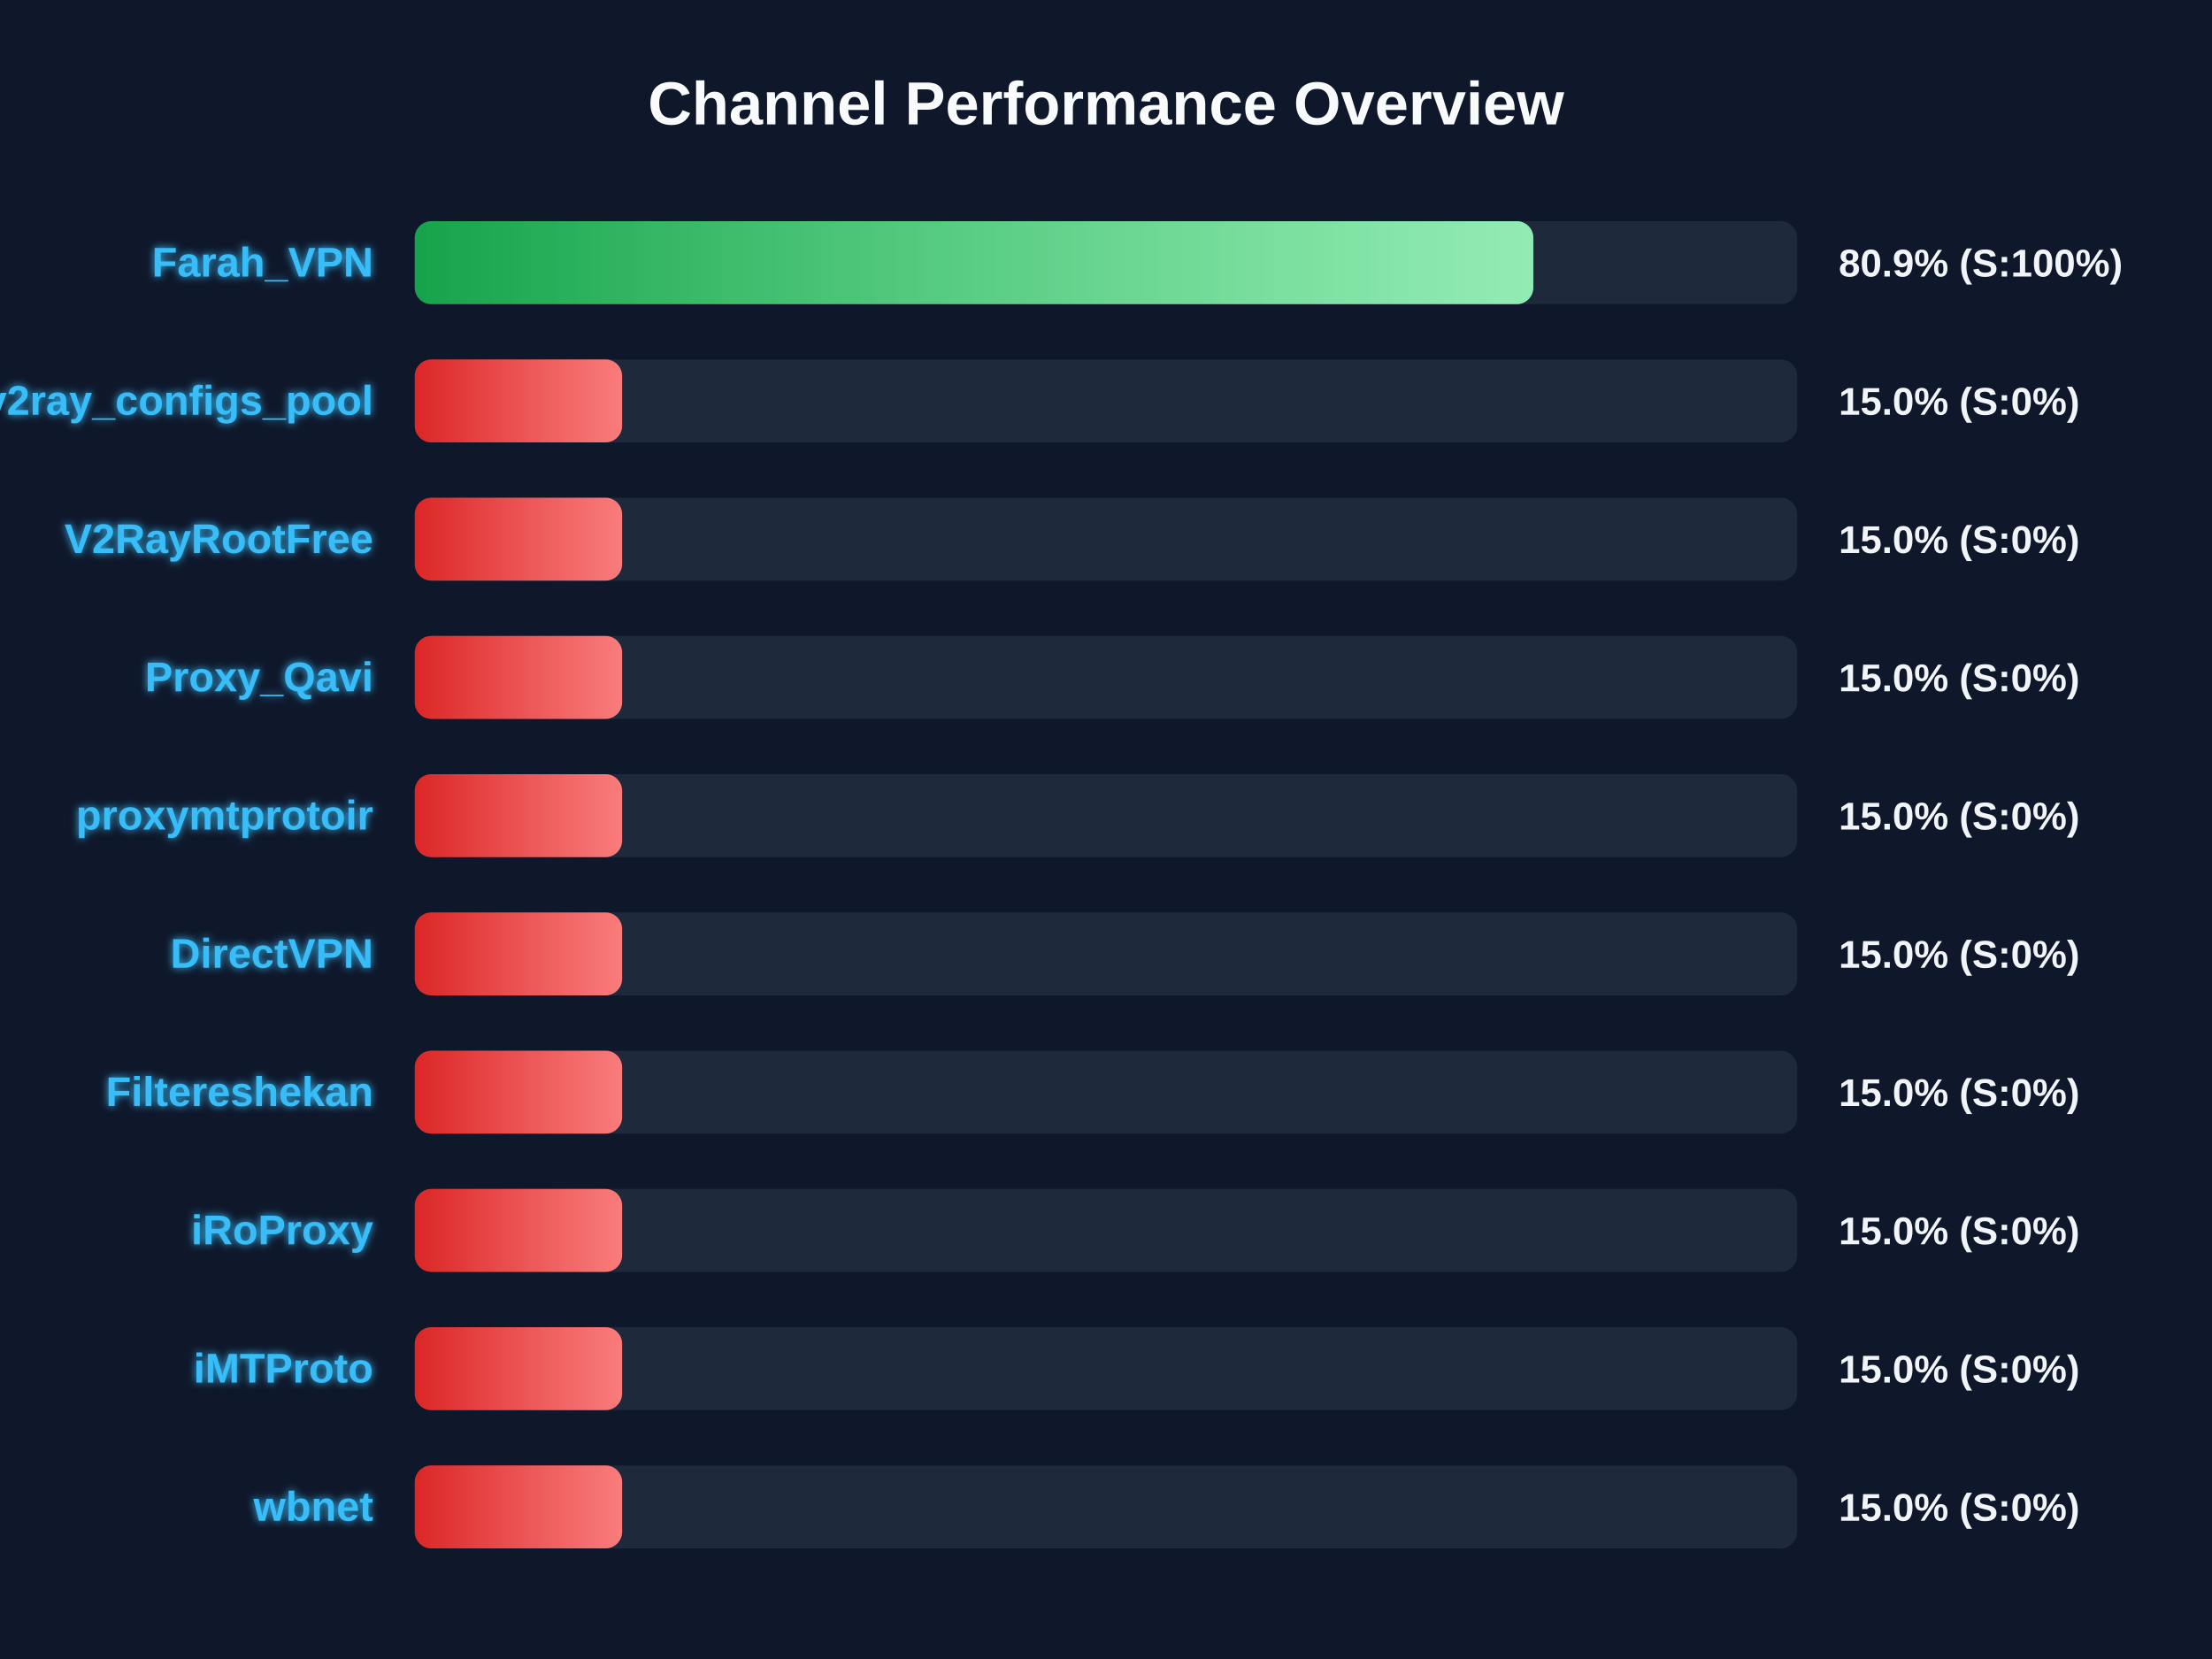
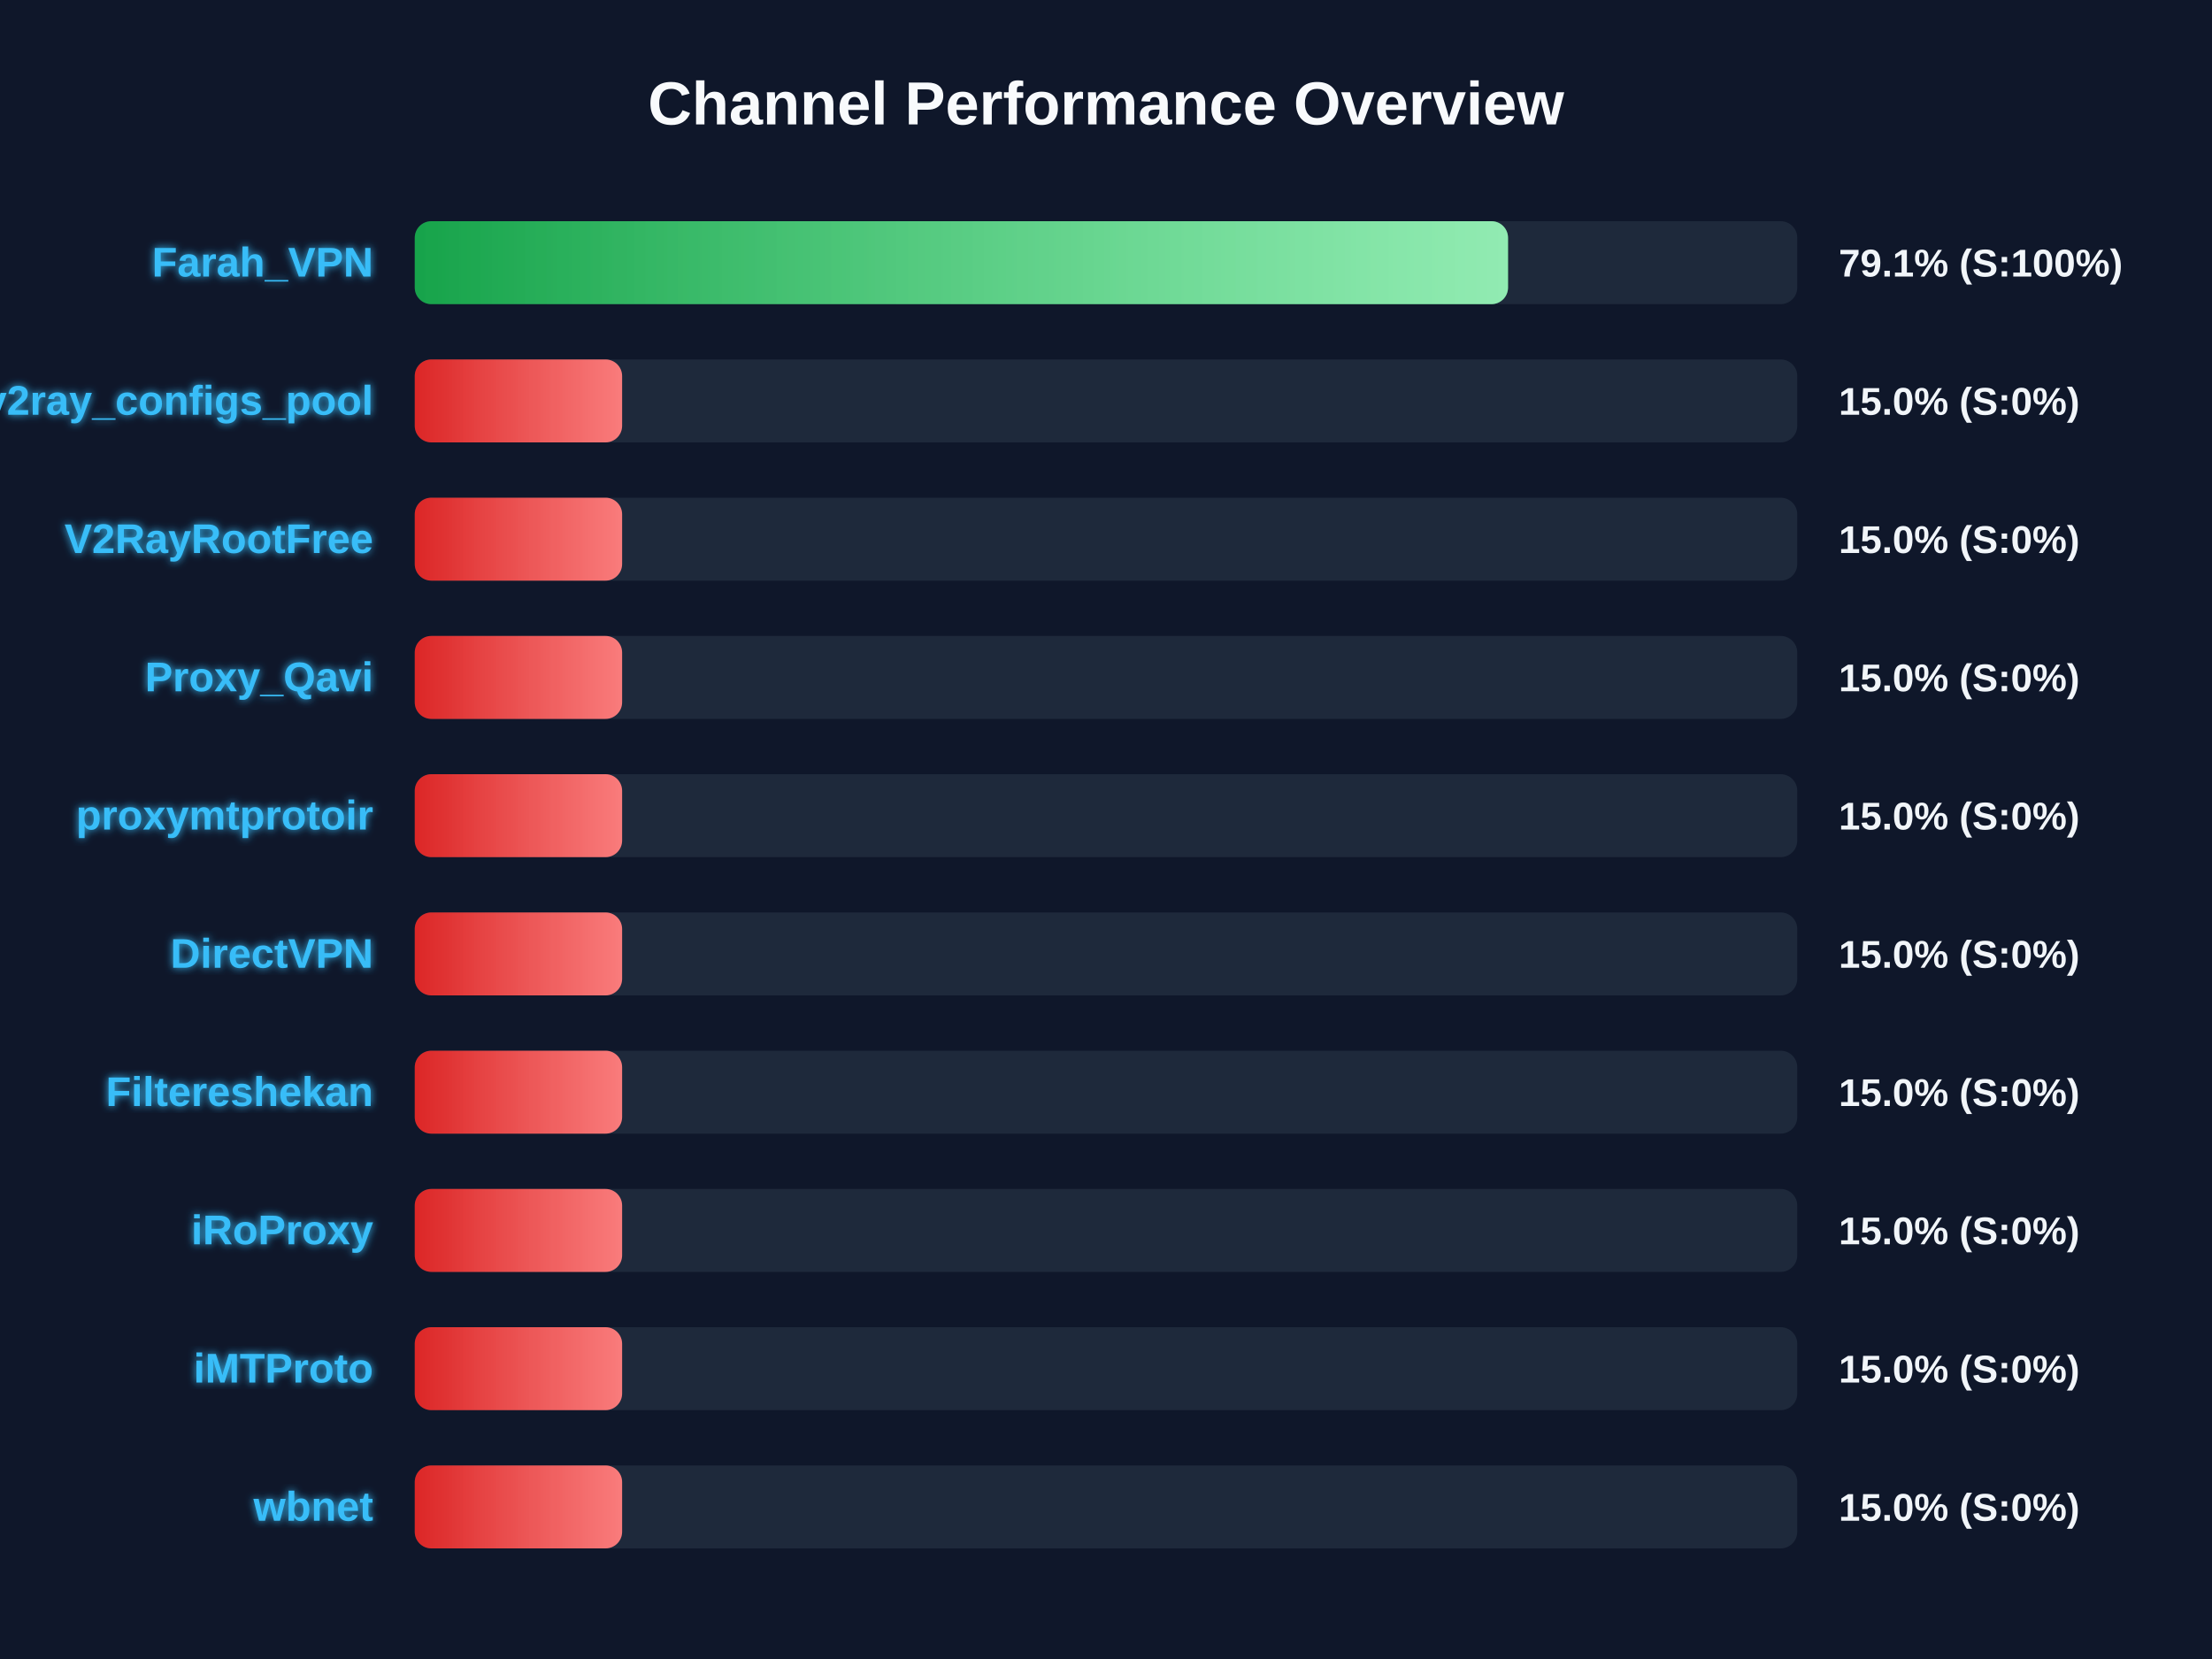
<svg xmlns="http://www.w3.org/2000/svg" width="800" height="600" version="1.1">
  <defs>
    <linearGradient id="grad-green" x1="0%" y1="0%" x2="100%" y2="0%">
      <stop offset="0%" stop-color="#16a34a" />
      <stop offset="100%" stop-color="#4ade80" />
    </linearGradient>
    <linearGradient id="grad-yellow" x1="0%" y1="0%" x2="100%" y2="0%">
      <stop offset="0%" stop-color="#ca8a04" />
      <stop offset="100%" stop-color="#fde047" />
    </linearGradient>
    <linearGradient id="grad-red" x1="0%" y1="0%" x2="100%" y2="0%">
      <stop offset="0%" stop-color="#dc2626" />
      <stop offset="100%" stop-color="#f87171" />
    </linearGradient>
    <linearGradient id="shimmer" x1="0%" y1="0%" x2="100%" y2="0%">
      <stop offset="0%" stop-color="rgba(255,255,255,0)" />
      <stop offset="50%" stop-color="rgba(255,255,255,0.4)" />
      <stop offset="100%" stop-color="rgba(255,255,255,0)" />
    </linearGradient>
    <filter id="glow" x="-20%" y="-20%" width="140%" height="140%">
      <feGaussianBlur stdDeviation="1.5" result="blur" />
      <feComposite in="SourceGraphic" in2="blur" operator="over" />
    </filter>
  </defs>
  <style>
        .bg-rect { fill: #0f172a; }
        .title { font: bold 22px 'Segoe UI', Arial, sans-serif; fill: #f8fafc; }
        .row { font: bold 15px 'Segoe UI', Arial, sans-serif; fill: #38bdf8; filter: url(#glow); }
        .score { font: bold 14px 'Segoe UI', Arial, sans-serif; fill: #f1f5f9; }
        @keyframes shimmer-anim {
            0% { transform: translateX(-100%); }
            100% { transform: translateX(200%); }
        }
        .shimmer-rect {
            animation: shimmer-anim 2.5s infinite linear;
        }
    </style>
  <rect width="100%" height="100%" class="bg-rect" />
  <text x="400" y="45" text-anchor="middle" class="title">Channel Performance Overview</text>
  <rect x="150" y="80" width="500" height="30" fill="#1e293b" rx="6" />
  <clipPath id="clip-0">
-     <rect x="150" y="80" width="404.55" height="30" rx="6" />
+     <rect x="150" y="80" width="395.4" height="30" rx="6" />
  </clipPath>
-   <rect x="150" y="80" width="404.55" height="30" fill="url(#grad-green)" rx="6" />
+   <rect x="150" y="80" width="395.4" height="30" fill="url(#grad-green)" rx="6" />
  <g clip-path="url(#clip-0)">
    <rect x="150" y="80" width="100%" height="30" fill="url(#shimmer)" class="shimmer-rect" />
  </g>
  <text x="135" y="100" text-anchor="end" class="row">Farah_VPN</text>
-   <text x="665" y="100" text-anchor="start" class="score">80.9% (S:100%)</text>
+   <text x="665" y="100" text-anchor="start" class="score">79.1% (S:100%)</text>
  <rect x="150" y="130" width="500" height="30" fill="#1e293b" rx="6" />
  <clipPath id="clip-1">
    <rect x="150" y="130" width="75.0" height="30" rx="6" />
  </clipPath>
  <rect x="150" y="130" width="75.0" height="30" fill="url(#grad-red)" rx="6" />
  <g clip-path="url(#clip-1)">
    <rect x="150" y="130" width="100%" height="30" fill="url(#shimmer)" class="shimmer-rect" />
  </g>
  <text x="135" y="150" text-anchor="end" class="row">v2ray_configs_pool</text>
  <text x="665" y="150" text-anchor="start" class="score">15.0% (S:0%)</text>
  <rect x="150" y="180" width="500" height="30" fill="#1e293b" rx="6" />
  <clipPath id="clip-2">
    <rect x="150" y="180" width="75.0" height="30" rx="6" />
  </clipPath>
  <rect x="150" y="180" width="75.0" height="30" fill="url(#grad-red)" rx="6" />
  <g clip-path="url(#clip-2)">
    <rect x="150" y="180" width="100%" height="30" fill="url(#shimmer)" class="shimmer-rect" />
  </g>
  <text x="135" y="200" text-anchor="end" class="row">V2RayRootFree</text>
  <text x="665" y="200" text-anchor="start" class="score">15.0% (S:0%)</text>
  <rect x="150" y="230" width="500" height="30" fill="#1e293b" rx="6" />
  <clipPath id="clip-3">
    <rect x="150" y="230" width="75.0" height="30" rx="6" />
  </clipPath>
  <rect x="150" y="230" width="75.0" height="30" fill="url(#grad-red)" rx="6" />
  <g clip-path="url(#clip-3)">
    <rect x="150" y="230" width="100%" height="30" fill="url(#shimmer)" class="shimmer-rect" />
  </g>
  <text x="135" y="250" text-anchor="end" class="row">Proxy_Qavi</text>
  <text x="665" y="250" text-anchor="start" class="score">15.0% (S:0%)</text>
  <rect x="150" y="280" width="500" height="30" fill="#1e293b" rx="6" />
  <clipPath id="clip-4">
    <rect x="150" y="280" width="75.0" height="30" rx="6" />
  </clipPath>
  <rect x="150" y="280" width="75.0" height="30" fill="url(#grad-red)" rx="6" />
  <g clip-path="url(#clip-4)">
    <rect x="150" y="280" width="100%" height="30" fill="url(#shimmer)" class="shimmer-rect" />
  </g>
  <text x="135" y="300" text-anchor="end" class="row">proxymtprotoir</text>
  <text x="665" y="300" text-anchor="start" class="score">15.0% (S:0%)</text>
  <rect x="150" y="330" width="500" height="30" fill="#1e293b" rx="6" />
  <clipPath id="clip-5">
    <rect x="150" y="330" width="75.0" height="30" rx="6" />
  </clipPath>
  <rect x="150" y="330" width="75.0" height="30" fill="url(#grad-red)" rx="6" />
  <g clip-path="url(#clip-5)">
    <rect x="150" y="330" width="100%" height="30" fill="url(#shimmer)" class="shimmer-rect" />
  </g>
  <text x="135" y="350" text-anchor="end" class="row">DirectVPN</text>
  <text x="665" y="350" text-anchor="start" class="score">15.0% (S:0%)</text>
  <rect x="150" y="380" width="500" height="30" fill="#1e293b" rx="6" />
  <clipPath id="clip-6">
    <rect x="150" y="380" width="75.0" height="30" rx="6" />
  </clipPath>
  <rect x="150" y="380" width="75.0" height="30" fill="url(#grad-red)" rx="6" />
  <g clip-path="url(#clip-6)">
    <rect x="150" y="380" width="100%" height="30" fill="url(#shimmer)" class="shimmer-rect" />
  </g>
  <text x="135" y="400" text-anchor="end" class="row">Filtereshekan</text>
  <text x="665" y="400" text-anchor="start" class="score">15.0% (S:0%)</text>
  <rect x="150" y="430" width="500" height="30" fill="#1e293b" rx="6" />
  <clipPath id="clip-7">
    <rect x="150" y="430" width="75.0" height="30" rx="6" />
  </clipPath>
  <rect x="150" y="430" width="75.0" height="30" fill="url(#grad-red)" rx="6" />
  <g clip-path="url(#clip-7)">
    <rect x="150" y="430" width="100%" height="30" fill="url(#shimmer)" class="shimmer-rect" />
  </g>
  <text x="135" y="450" text-anchor="end" class="row">iRoProxy</text>
  <text x="665" y="450" text-anchor="start" class="score">15.0% (S:0%)</text>
  <rect x="150" y="480" width="500" height="30" fill="#1e293b" rx="6" />
  <clipPath id="clip-8">
    <rect x="150" y="480" width="75.0" height="30" rx="6" />
  </clipPath>
  <rect x="150" y="480" width="75.0" height="30" fill="url(#grad-red)" rx="6" />
  <g clip-path="url(#clip-8)">
    <rect x="150" y="480" width="100%" height="30" fill="url(#shimmer)" class="shimmer-rect" />
  </g>
  <text x="135" y="500" text-anchor="end" class="row">iMTProto</text>
  <text x="665" y="500" text-anchor="start" class="score">15.0% (S:0%)</text>
  <rect x="150" y="530" width="500" height="30" fill="#1e293b" rx="6" />
  <clipPath id="clip-9">
    <rect x="150" y="530" width="75.0" height="30" rx="6" />
  </clipPath>
  <rect x="150" y="530" width="75.0" height="30" fill="url(#grad-red)" rx="6" />
  <g clip-path="url(#clip-9)">
    <rect x="150" y="530" width="100%" height="30" fill="url(#shimmer)" class="shimmer-rect" />
  </g>
  <text x="135" y="550" text-anchor="end" class="row">wbnet</text>
  <text x="665" y="550" text-anchor="start" class="score">15.0% (S:0%)</text>
</svg>
